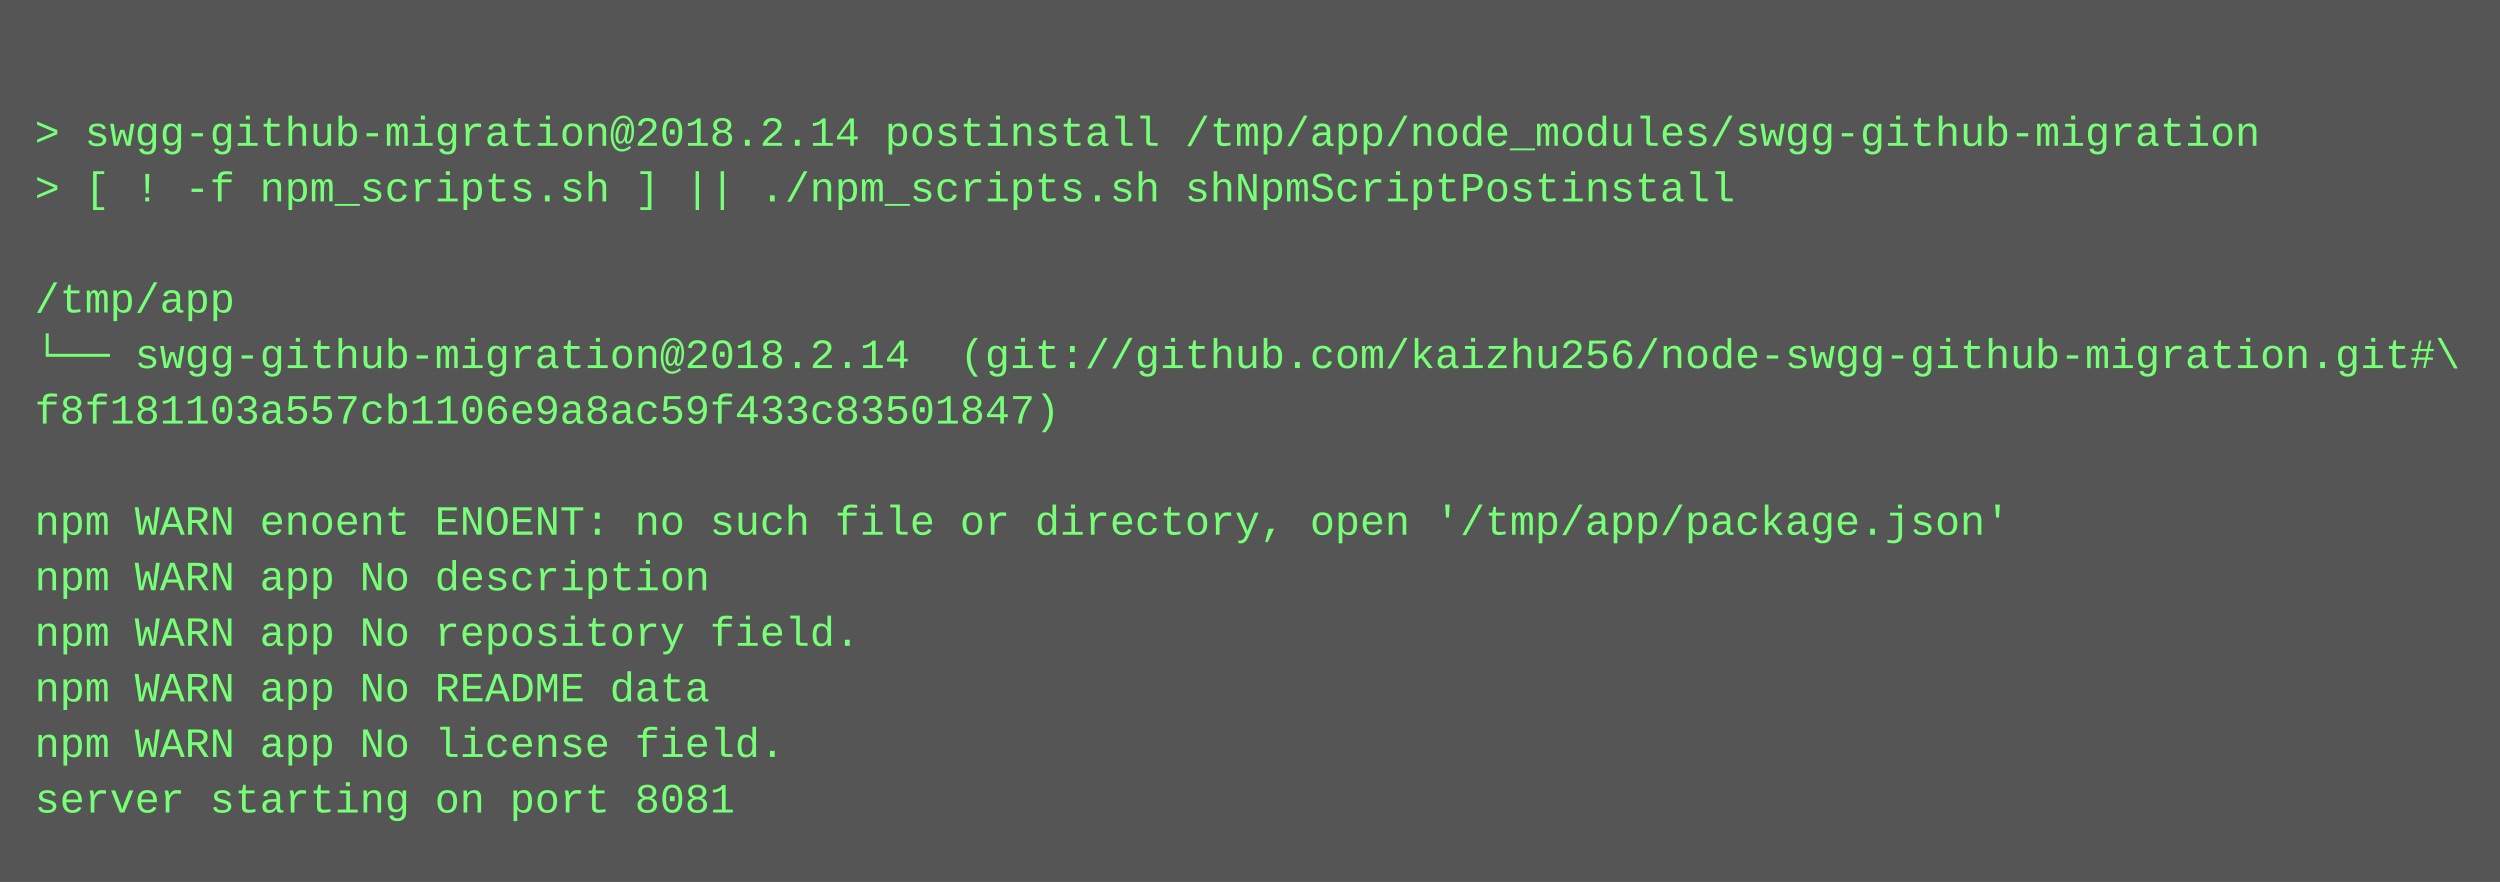
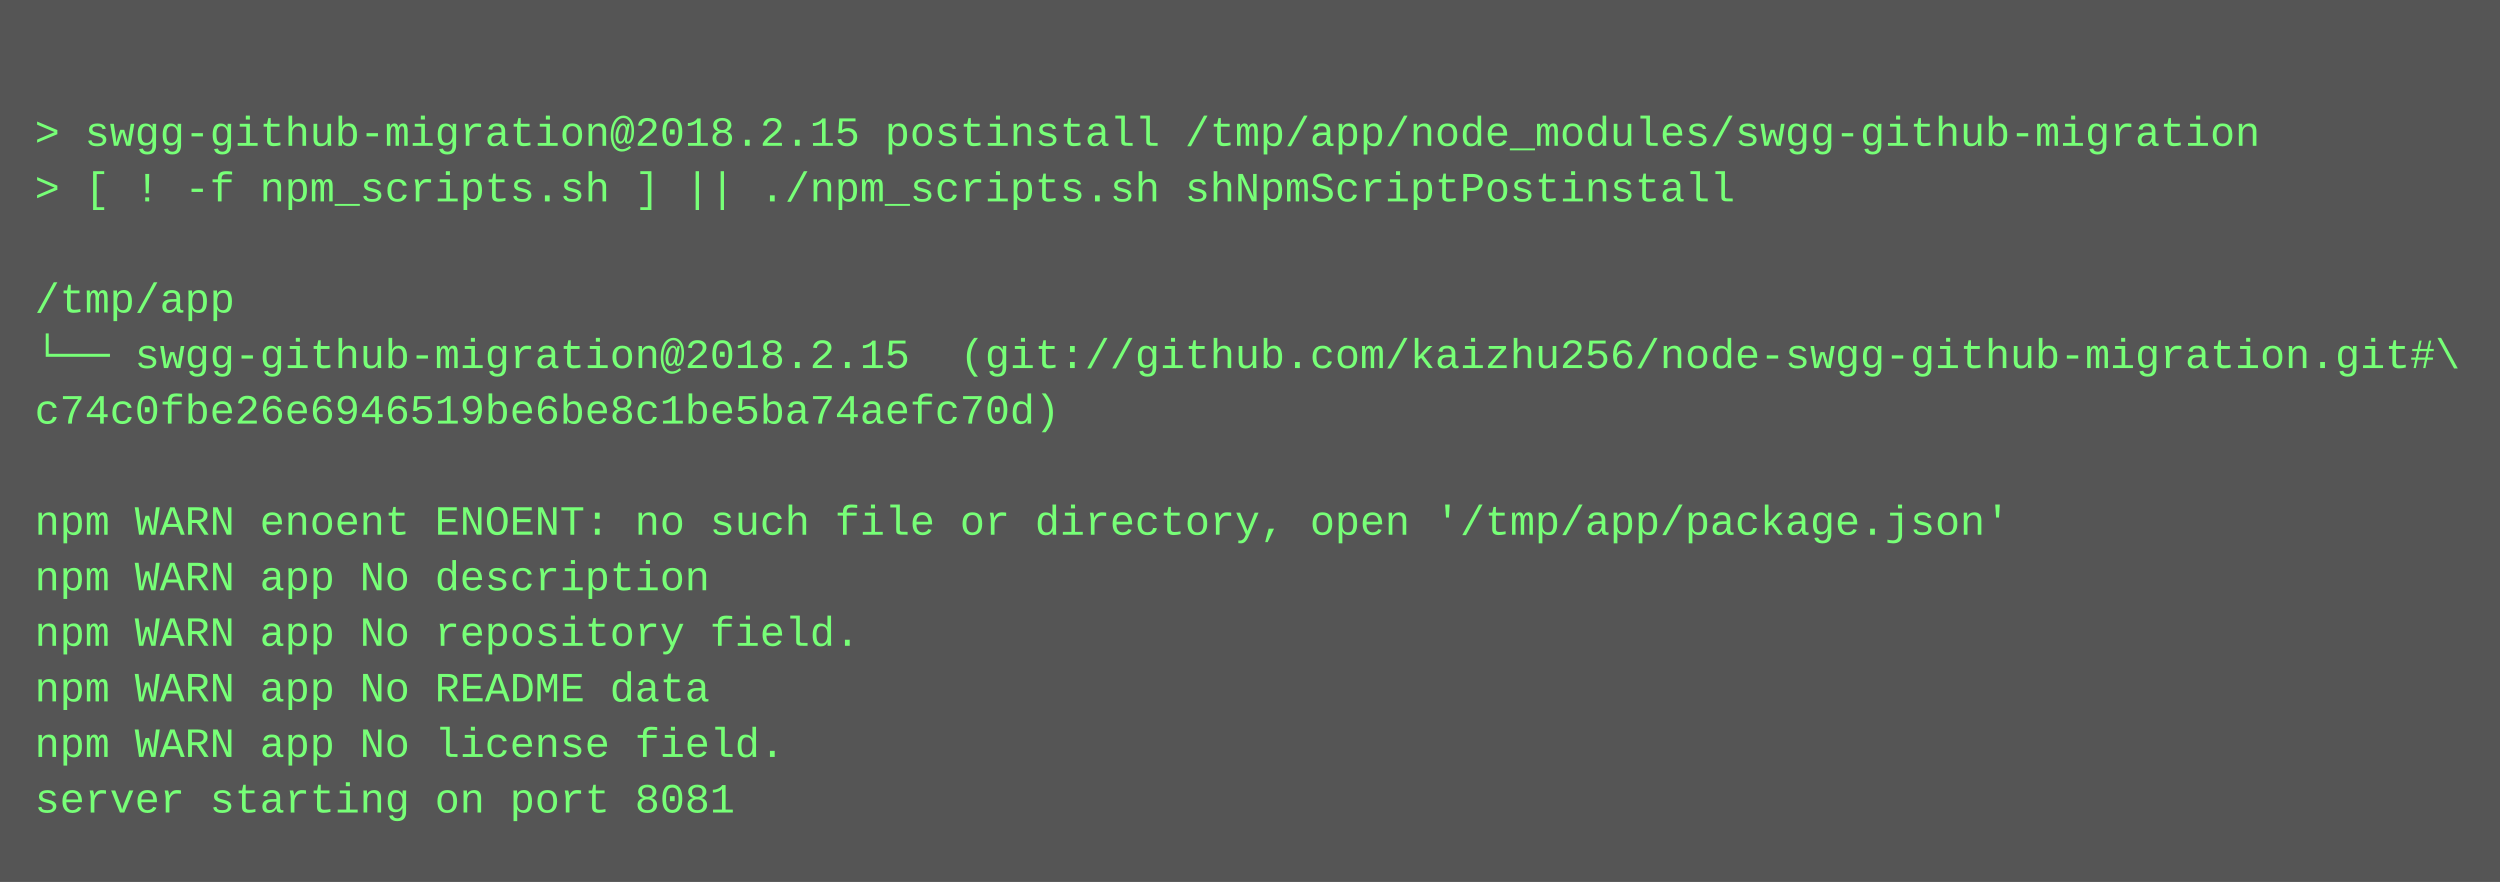
<svg xmlns="http://www.w3.org/2000/svg" height="254" width="720">
  <rect height="254" fill="#555" width="720" />
  <text fill="#7f7" font-family="Courier New" font-size="12" xml:space="preserve">
    <tspan x="10" y="26" />
-     <tspan x="10" y="42">&gt; swgg-github-migration@2018.2.14 postinstall /tmp/app/node_modules/swgg-github-migration</tspan>
+     <tspan x="10" y="42">&gt; swgg-github-migration@2018.2.15 postinstall /tmp/app/node_modules/swgg-github-migration</tspan>
    <tspan x="10" y="58">&gt; [ ! -f npm_scripts.sh ] || ./npm_scripts.sh shNpmScriptPostinstall</tspan>
    <tspan x="10" y="74" />
    <tspan x="10" y="90">/tmp/app</tspan>
-     <tspan x="10" y="106">└── swgg-github-migration@2018.2.14  (git://github.com/kaizhu256/node-swgg-github-migration.git#\</tspan>
-     <tspan x="10" y="122">f8f181103a557cb1106e9a8ac59f433c83501847)</tspan>
+     <tspan x="10" y="106">└── swgg-github-migration@2018.2.15  (git://github.com/kaizhu256/node-swgg-github-migration.git#\</tspan>
+     <tspan x="10" y="122">c74c0fbe26e6946519be6be8c1be5ba74aefc70d)</tspan>
    <tspan x="10" y="138" />
    <tspan x="10" y="154">npm WARN enoent ENOENT: no such file or directory, open '/tmp/app/package.json'</tspan>
    <tspan x="10" y="170">npm WARN app No description</tspan>
    <tspan x="10" y="186">npm WARN app No repository field.</tspan>
    <tspan x="10" y="202">npm WARN app No README data</tspan>
    <tspan x="10" y="218">npm WARN app No license field.</tspan>
    <tspan x="10" y="234">server starting on port 8081</tspan>
  </text>
</svg>
